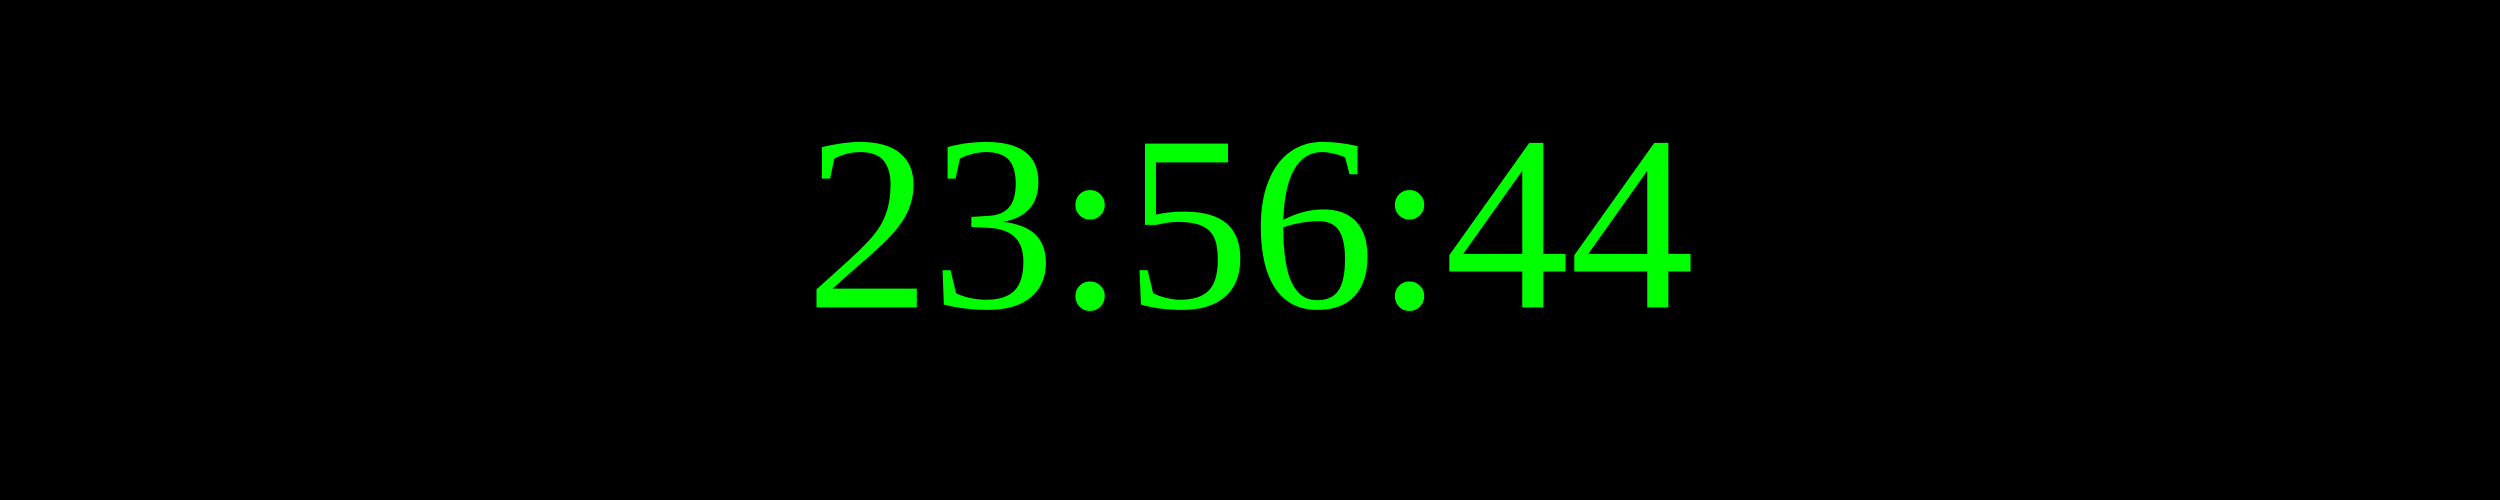
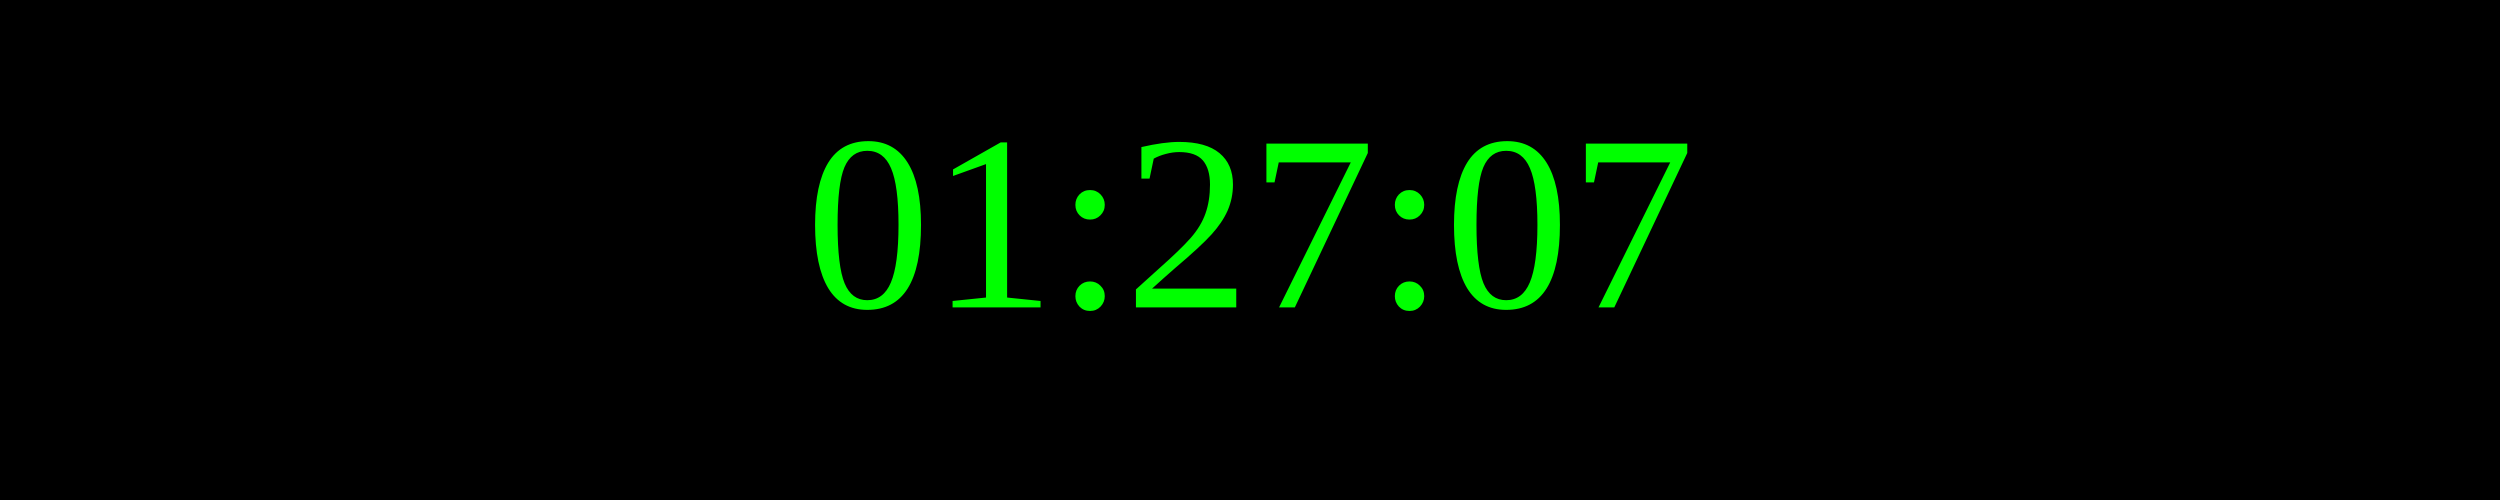
<svg xmlns="http://www.w3.org/2000/svg" width="250" height="50">
  <rect width="100%" height="100%" fill="black" />
  <text x="50%" y="50%" font-size="25" fill="lime" text-anchor="middle" dominant-baseline="middle">
- 23:56:44
+ 01:27:07
</text>
</svg>
